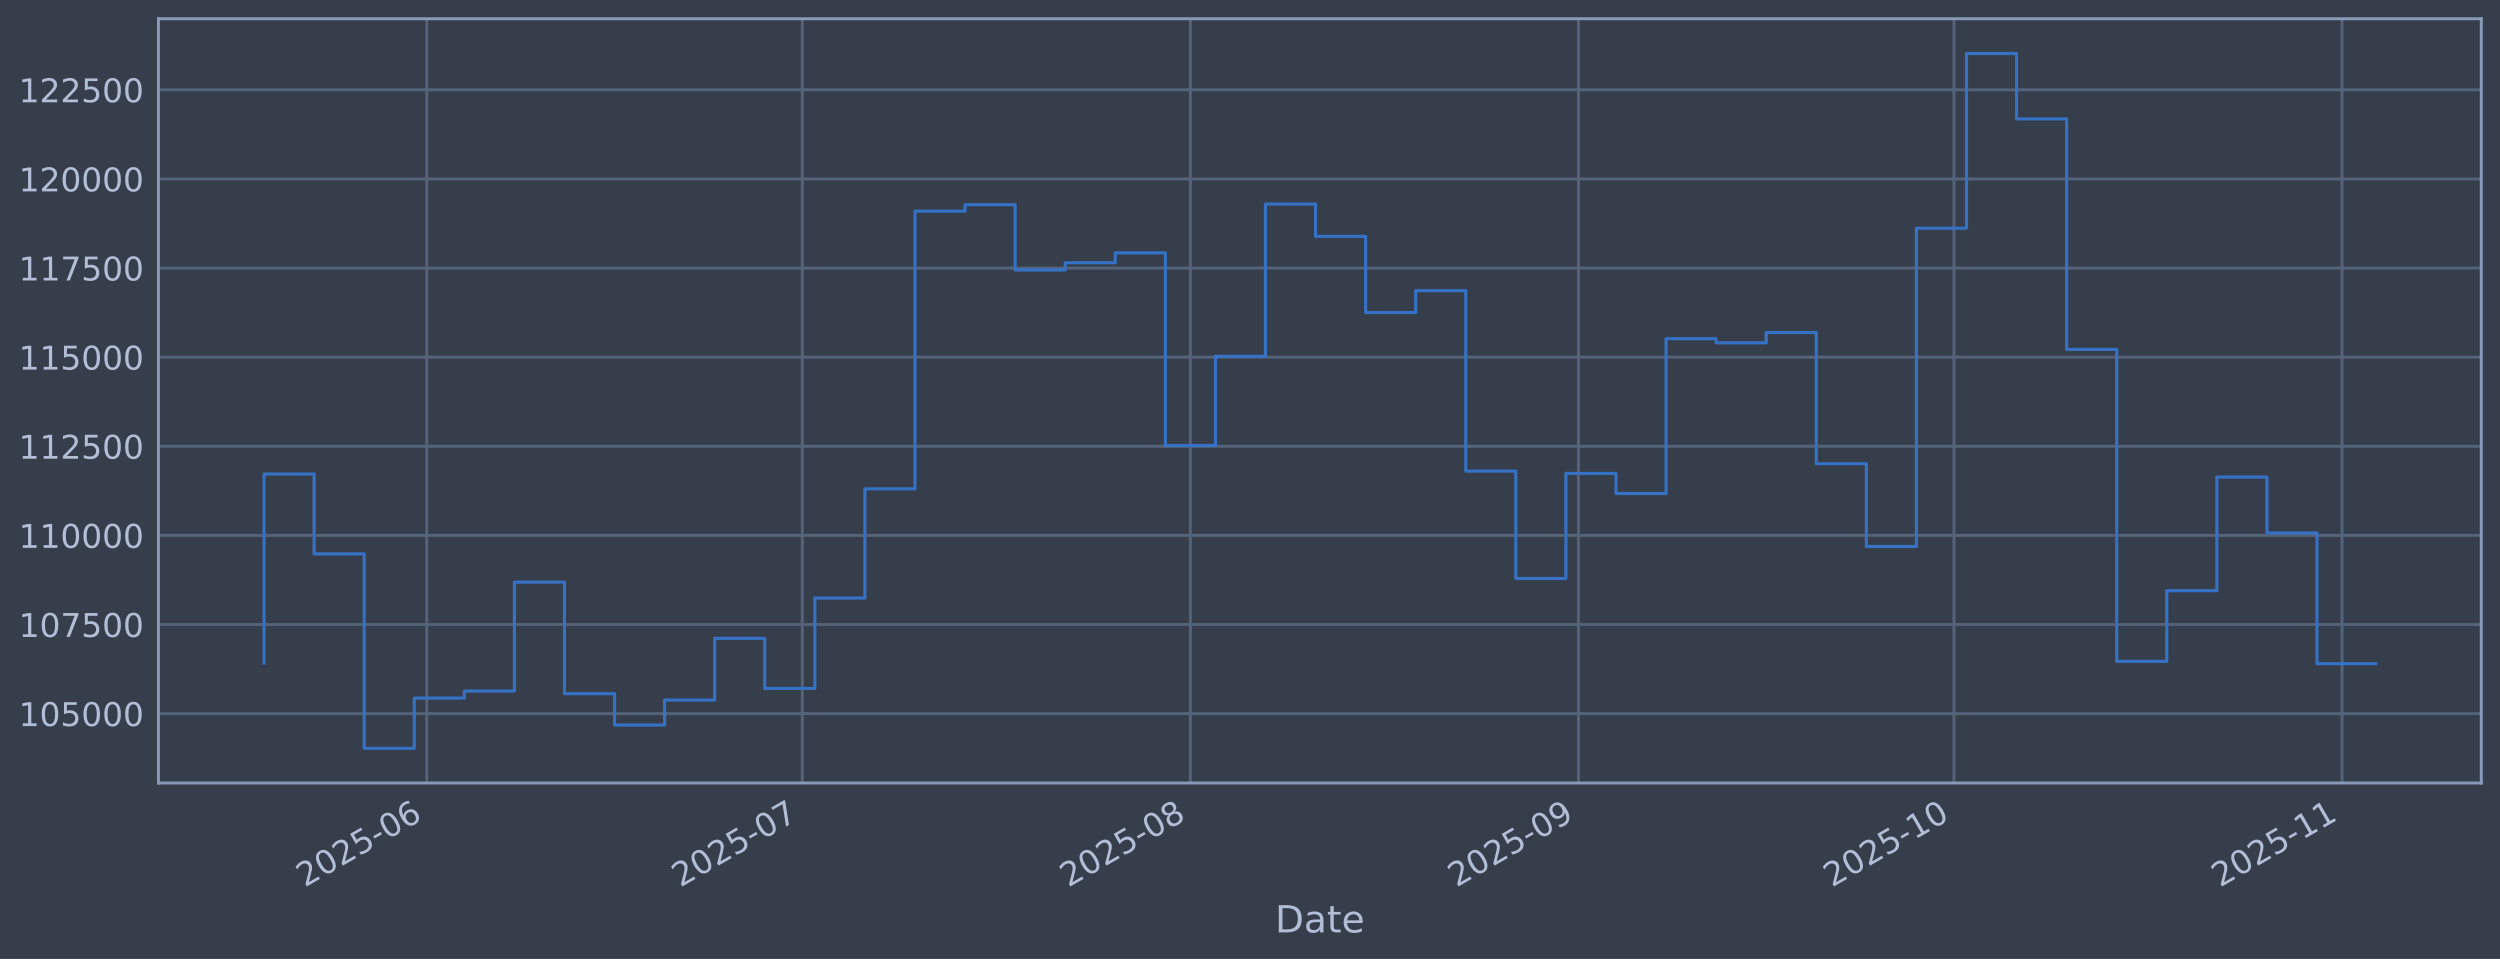
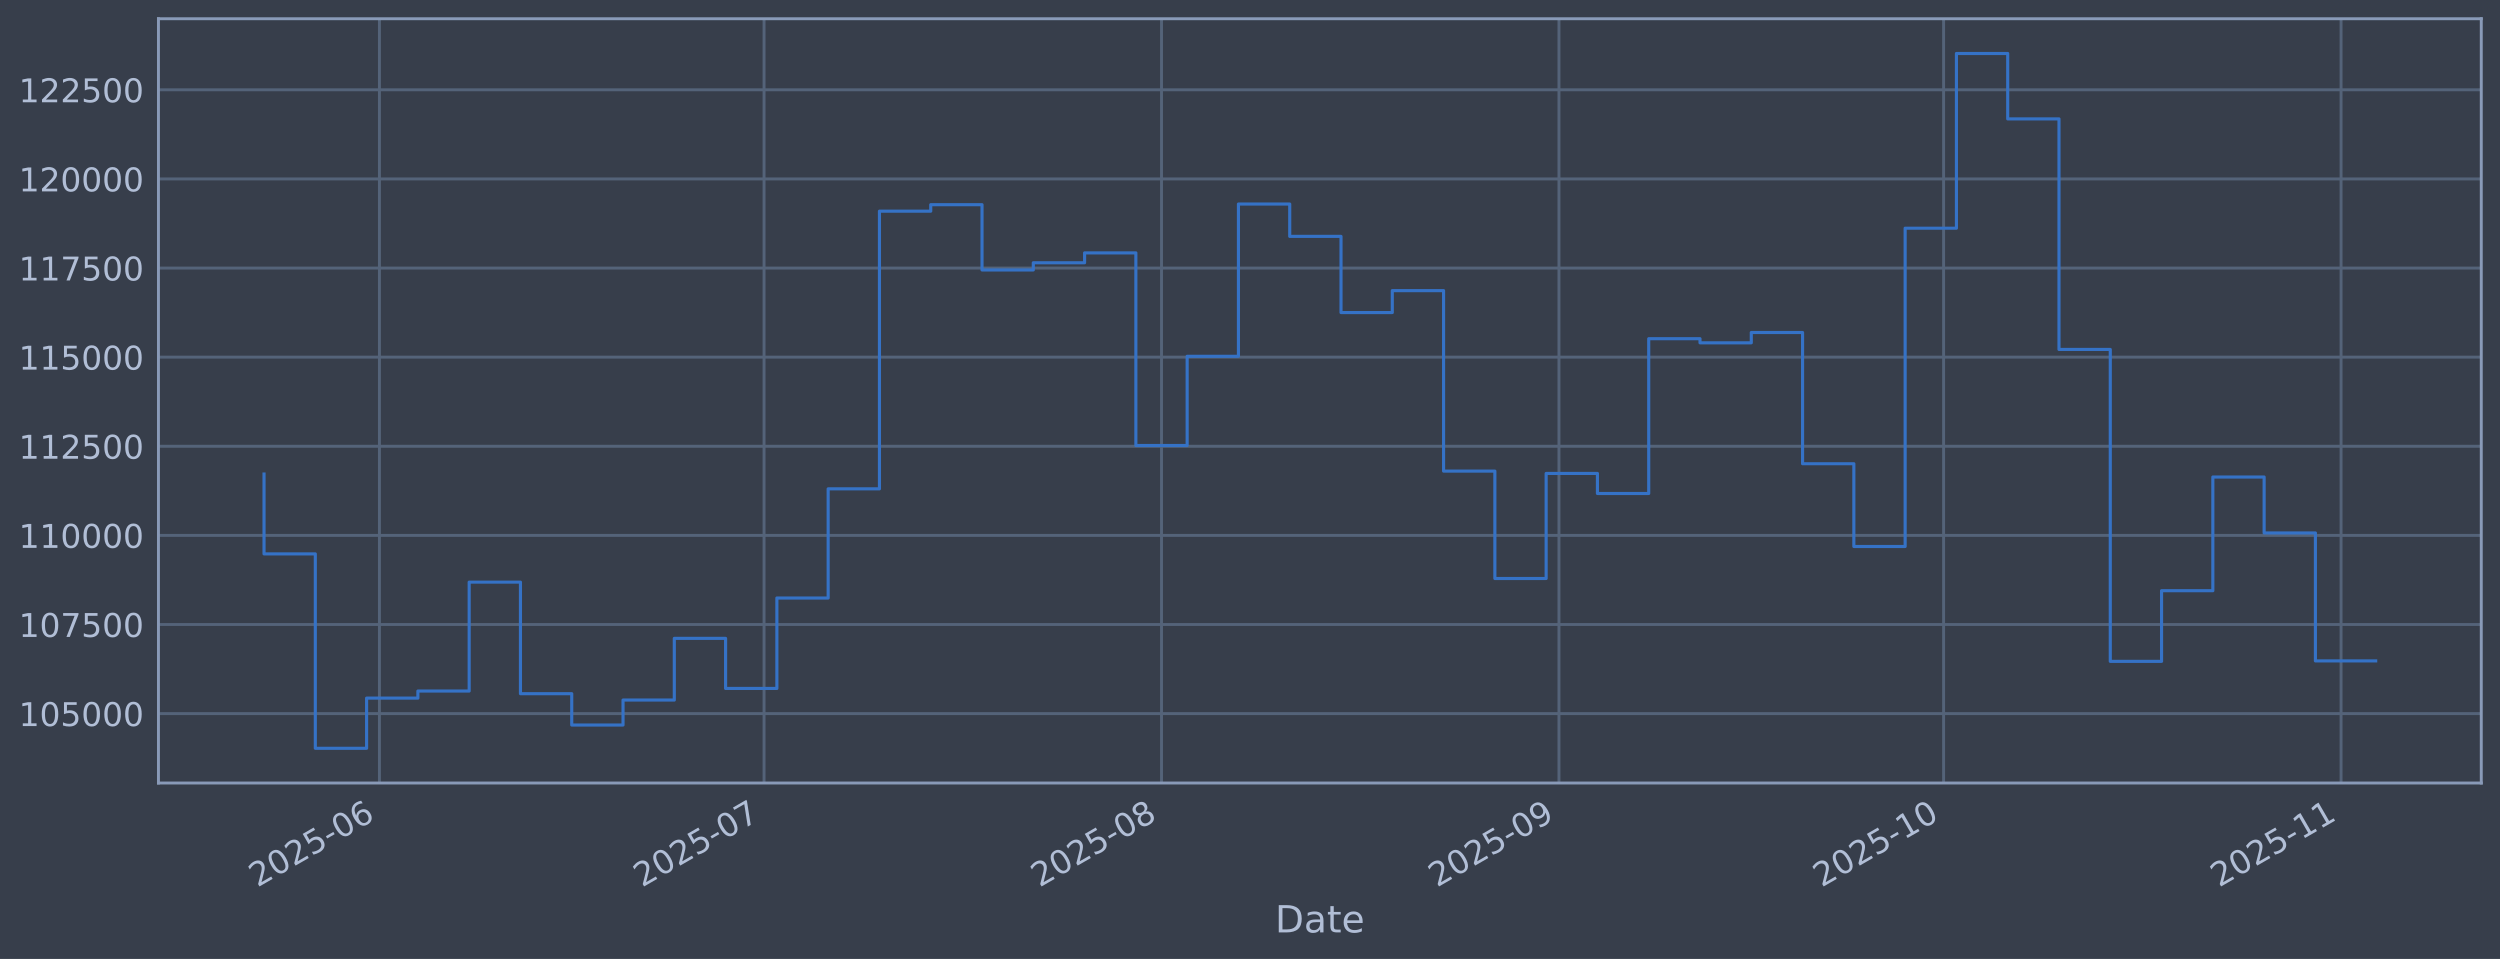
<svg xmlns="http://www.w3.org/2000/svg" xmlns:xlink="http://www.w3.org/1999/xlink" width="960.9pt" height="368.58pt" viewBox="0 0 960.9 368.58" version="1.1">
  <defs>
    <style type="text/css">*{stroke-linejoin: round; stroke-linecap: butt}</style>
  </defs>
  <g id="figure_1">
    <g id="patch_1">
      <path d="M 0 368.58  L 960.9 368.58  L 960.9 0  L 0 0  z " style="fill: #373e4b" />
    </g>
    <g id="axes_1">
      <g id="patch_2">
        <path d="M 60.901 300.96  L 953.701 300.96  L 953.701 7.2  L 60.901 7.2  z " style="fill: #373e4b" />
      </g>
      <g id="matplotlib.axis_1">
        <g id="xtick_1">
          <g id="line2d_1">
-             <path d="M 164.031 300.96  L 164.031 7.2  " clip-path="url(#pe347db3082)" style="fill: none; stroke: #546379; stroke-width: 1.12; stroke-linecap: square" />
+             <path d="M 145.834 300.96  L 145.834 7.2  " clip-path="url(#p0e571646a4)" style="fill: none; stroke: #546379; stroke-width: 1.12; stroke-linecap: square" />
          </g>
          <g id="line2d_2" />
          <g id="text_1">
-             <g style="fill: #b1bed6" transform="translate(117.128 341.1745) rotate(-30) scale(0.126 -0.126)">
+             <g style="fill: #b1bed6" transform="translate(98.93051 341.1745) rotate(-30) scale(0.126 -0.126)">
              <defs>
                <path id="DejaVuSans-32" d="M 1228 531  L 3431 531  L 3431 0  L 469 0  L 469 531  Q 828 903 1448 1529  Q 2069 2156 2228 2338  Q 2531 2678 2651 2914  Q 2772 3150 2772 3378  Q 2772 3750 2511 3984  Q 2250 4219 1831 4219  Q 1534 4219 1204 4116  Q 875 4013 500 3803  L 500 4441  Q 881 4594 1212 4672  Q 1544 4750 1819 4750  Q 2544 4750 2975 4387  Q 3406 4025 3406 3419  Q 3406 3131 3298 2873  Q 3191 2616 2906 2266  Q 2828 2175 2409 1742  Q 1991 1309 1228 531  z " transform="scale(0.015625)" />
                <path id="DejaVuSans-30" d="M 2034 4250  Q 1547 4250 1301 3770  Q 1056 3291 1056 2328  Q 1056 1369 1301 889  Q 1547 409 2034 409  Q 2525 409 2770 889  Q 3016 1369 3016 2328  Q 3016 3291 2770 3770  Q 2525 4250 2034 4250  z M 2034 4750  Q 2819 4750 3233 4129  Q 3647 3509 3647 2328  Q 3647 1150 3233 529  Q 2819 -91 2034 -91  Q 1250 -91 836 529  Q 422 1150 422 2328  Q 422 3509 836 4129  Q 1250 4750 2034 4750  z " transform="scale(0.015625)" />
                <path id="DejaVuSans-35" d="M 691 4666  L 3169 4666  L 3169 4134  L 1269 4134  L 1269 2991  Q 1406 3038 1543 3061  Q 1681 3084 1819 3084  Q 2600 3084 3056 2656  Q 3513 2228 3513 1497  Q 3513 744 3044 326  Q 2575 -91 1722 -91  Q 1428 -91 1123 -41  Q 819 9 494 109  L 494 744  Q 775 591 1075 516  Q 1375 441 1709 441  Q 2250 441 2565 725  Q 2881 1009 2881 1497  Q 2881 1984 2565 2268  Q 2250 2553 1709 2553  Q 1456 2553 1204 2497  Q 953 2441 691 2322  L 691 4666  z " transform="scale(0.015625)" />
                <path id="DejaVuSans-2d" d="M 313 2009  L 1997 2009  L 1997 1497  L 313 1497  L 313 2009  z " transform="scale(0.015625)" />
                <path id="DejaVuSans-36" d="M 2113 2584  Q 1688 2584 1439 2293  Q 1191 2003 1191 1497  Q 1191 994 1439 701  Q 1688 409 2113 409  Q 2538 409 2786 701  Q 3034 994 3034 1497  Q 3034 2003 2786 2293  Q 2538 2584 2113 2584  z M 3366 4563  L 3366 3988  Q 3128 4100 2886 4159  Q 2644 4219 2406 4219  Q 1781 4219 1451 3797  Q 1122 3375 1075 2522  Q 1259 2794 1537 2939  Q 1816 3084 2150 3084  Q 2853 3084 3261 2657  Q 3669 2231 3669 1497  Q 3669 778 3244 343  Q 2819 -91 2113 -91  Q 1303 -91 875 529  Q 447 1150 447 2328  Q 447 3434 972 4092  Q 1497 4750 2381 4750  Q 2619 4750 2861 4703  Q 3103 4656 3366 4563  z " transform="scale(0.015625)" />
              </defs>
              <use xlink:href="#DejaVuSans-32" />
              <use xlink:href="#DejaVuSans-30" transform="translate(63.62305 0)" />
              <use xlink:href="#DejaVuSans-32" transform="translate(127.2461 0)" />
              <use xlink:href="#DejaVuSans-35" transform="translate(190.8691 0)" />
              <use xlink:href="#DejaVuSans-2d" transform="translate(254.4922 0)" />
              <use xlink:href="#DejaVuSans-30" transform="translate(290.5762 0)" />
              <use xlink:href="#DejaVuSans-36" transform="translate(354.1992 0)" />
            </g>
          </g>
        </g>
        <g id="xtick_2">
          <g id="line2d_3">
-             <path d="M 308.375 300.96  L 308.375 7.2  " clip-path="url(#pe347db3082)" style="fill: none; stroke: #546379; stroke-width: 1.12; stroke-linecap: square" />
+             <path d="M 293.672 300.96  L 293.672 7.2  " clip-path="url(#p0e571646a4)" style="fill: none; stroke: #546379; stroke-width: 1.12; stroke-linecap: square" />
          </g>
          <g id="line2d_4" />
          <g id="text_2">
-             <g style="fill: #b1bed6" transform="translate(261.4717 341.1745) rotate(-30) scale(0.126 -0.126)">
+             <g style="fill: #b1bed6" transform="translate(246.7687 341.1745) rotate(-30) scale(0.126 -0.126)">
              <defs>
                <path id="DejaVuSans-37" d="M 525 4666  L 3525 4666  L 3525 4397  L 1831 0  L 1172 0  L 2766 4134  L 525 4134  L 525 4666  z " transform="scale(0.015625)" />
              </defs>
              <use xlink:href="#DejaVuSans-32" />
              <use xlink:href="#DejaVuSans-30" transform="translate(63.62305 0)" />
              <use xlink:href="#DejaVuSans-32" transform="translate(127.2461 0)" />
              <use xlink:href="#DejaVuSans-35" transform="translate(190.8691 0)" />
              <use xlink:href="#DejaVuSans-2d" transform="translate(254.4922 0)" />
              <use xlink:href="#DejaVuSans-30" transform="translate(290.5762 0)" />
              <use xlink:href="#DejaVuSans-37" transform="translate(354.1992 0)" />
            </g>
          </g>
        </g>
        <g id="xtick_3">
          <g id="line2d_5">
-             <path d="M 457.53 300.96  L 457.53 7.2  " clip-path="url(#pe347db3082)" style="fill: none; stroke: #546379; stroke-width: 1.12; stroke-linecap: square" />
+             <path d="M 446.438 300.96  L 446.438 7.2  " clip-path="url(#p0e571646a4)" style="fill: none; stroke: #546379; stroke-width: 1.12; stroke-linecap: square" />
          </g>
          <g id="line2d_6" />
          <g id="text_3">
-             <g style="fill: #b1bed6" transform="translate(410.6269 341.1745) rotate(-30) scale(0.126 -0.126)">
+             <g style="fill: #b1bed6" transform="translate(399.5349 341.1745) rotate(-30) scale(0.126 -0.126)">
              <defs>
                <path id="DejaVuSans-38" d="M 2034 2216  Q 1584 2216 1326 1975  Q 1069 1734 1069 1313  Q 1069 891 1326 650  Q 1584 409 2034 409  Q 2484 409 2743 651  Q 3003 894 3003 1313  Q 3003 1734 2745 1975  Q 2488 2216 2034 2216  z M 1403 2484  Q 997 2584 770 2862  Q 544 3141 544 3541  Q 544 4100 942 4425  Q 1341 4750 2034 4750  Q 2731 4750 3128 4425  Q 3525 4100 3525 3541  Q 3525 3141 3298 2862  Q 3072 2584 2669 2484  Q 3125 2378 3379 2068  Q 3634 1759 3634 1313  Q 3634 634 3220 271  Q 2806 -91 2034 -91  Q 1263 -91 848 271  Q 434 634 434 1313  Q 434 1759 690 2068  Q 947 2378 1403 2484  z M 1172 3481  Q 1172 3119 1398 2916  Q 1625 2713 2034 2713  Q 2441 2713 2670 2916  Q 2900 3119 2900 3481  Q 2900 3844 2670 4047  Q 2441 4250 2034 4250  Q 1625 4250 1398 4047  Q 1172 3844 1172 3481  z " transform="scale(0.015625)" />
              </defs>
              <use xlink:href="#DejaVuSans-32" />
              <use xlink:href="#DejaVuSans-30" transform="translate(63.62305 0)" />
              <use xlink:href="#DejaVuSans-32" transform="translate(127.2461 0)" />
              <use xlink:href="#DejaVuSans-35" transform="translate(190.8691 0)" />
              <use xlink:href="#DejaVuSans-2d" transform="translate(254.4922 0)" />
              <use xlink:href="#DejaVuSans-30" transform="translate(290.5762 0)" />
              <use xlink:href="#DejaVuSans-38" transform="translate(354.1992 0)" />
            </g>
          </g>
        </g>
        <g id="xtick_4">
          <g id="line2d_7">
-             <path d="M 606.685 300.96  L 606.685 7.2  " clip-path="url(#pe347db3082)" style="fill: none; stroke: #546379; stroke-width: 1.12; stroke-linecap: square" />
+             <path d="M 599.204 300.96  L 599.204 7.2  " clip-path="url(#p0e571646a4)" style="fill: none; stroke: #546379; stroke-width: 1.12; stroke-linecap: square" />
          </g>
          <g id="line2d_8" />
          <g id="text_4">
-             <g style="fill: #b1bed6" transform="translate(559.7821 341.1745) rotate(-30) scale(0.126 -0.126)">
+             <g style="fill: #b1bed6" transform="translate(552.301 341.1745) rotate(-30) scale(0.126 -0.126)">
              <defs>
                <path id="DejaVuSans-39" d="M 703 97  L 703 672  Q 941 559 1184 500  Q 1428 441 1663 441  Q 2288 441 2617 861  Q 2947 1281 2994 2138  Q 2813 1869 2534 1725  Q 2256 1581 1919 1581  Q 1219 1581 811 2004  Q 403 2428 403 3163  Q 403 3881 828 4315  Q 1253 4750 1959 4750  Q 2769 4750 3195 4129  Q 3622 3509 3622 2328  Q 3622 1225 3098 567  Q 2575 -91 1691 -91  Q 1453 -91 1209 -44  Q 966 3 703 97  z M 1959 2075  Q 2384 2075 2632 2365  Q 2881 2656 2881 3163  Q 2881 3666 2632 3958  Q 2384 4250 1959 4250  Q 1534 4250 1286 3958  Q 1038 3666 1038 3163  Q 1038 2656 1286 2365  Q 1534 2075 1959 2075  z " transform="scale(0.015625)" />
              </defs>
              <use xlink:href="#DejaVuSans-32" />
              <use xlink:href="#DejaVuSans-30" transform="translate(63.62305 0)" />
              <use xlink:href="#DejaVuSans-32" transform="translate(127.2461 0)" />
              <use xlink:href="#DejaVuSans-35" transform="translate(190.8691 0)" />
              <use xlink:href="#DejaVuSans-2d" transform="translate(254.4922 0)" />
              <use xlink:href="#DejaVuSans-30" transform="translate(290.5762 0)" />
              <use xlink:href="#DejaVuSans-39" transform="translate(354.1992 0)" />
            </g>
          </g>
        </g>
        <g id="xtick_5">
          <g id="line2d_9">
-             <path d="M 751.029 300.96  L 751.029 7.2  " clip-path="url(#pe347db3082)" style="fill: none; stroke: #546379; stroke-width: 1.12; stroke-linecap: square" />
+             <path d="M 747.043 300.96  L 747.043 7.2  " clip-path="url(#p0e571646a4)" style="fill: none; stroke: #546379; stroke-width: 1.12; stroke-linecap: square" />
          </g>
          <g id="line2d_10" />
          <g id="text_5">
-             <g style="fill: #b1bed6" transform="translate(704.1258 341.1745) rotate(-30) scale(0.126 -0.126)">
+             <g style="fill: #b1bed6" transform="translate(700.1392 341.1745) rotate(-30) scale(0.126 -0.126)">
              <defs>
                <path id="DejaVuSans-31" d="M 794 531  L 1825 531  L 1825 4091  L 703 3866  L 703 4441  L 1819 4666  L 2450 4666  L 2450 531  L 3481 531  L 3481 0  L 794 0  L 794 531  z " transform="scale(0.015625)" />
              </defs>
              <use xlink:href="#DejaVuSans-32" />
              <use xlink:href="#DejaVuSans-30" transform="translate(63.62305 0)" />
              <use xlink:href="#DejaVuSans-32" transform="translate(127.2461 0)" />
              <use xlink:href="#DejaVuSans-35" transform="translate(190.8691 0)" />
              <use xlink:href="#DejaVuSans-2d" transform="translate(254.4922 0)" />
              <use xlink:href="#DejaVuSans-31" transform="translate(290.5762 0)" />
              <use xlink:href="#DejaVuSans-30" transform="translate(354.1992 0)" />
            </g>
          </g>
        </g>
        <g id="xtick_6">
          <g id="line2d_11">
-             <path d="M 900.184 300.96  L 900.184 7.2  " clip-path="url(#pe347db3082)" style="fill: none; stroke: #546379; stroke-width: 1.12; stroke-linecap: square" />
+             <path d="M 899.809 300.96  L 899.809 7.2  " clip-path="url(#p0e571646a4)" style="fill: none; stroke: #546379; stroke-width: 1.12; stroke-linecap: square" />
          </g>
          <g id="line2d_12" />
          <g id="text_6">
-             <g style="fill: #b1bed6" transform="translate(853.281 341.1745) rotate(-30) scale(0.126 -0.126)">
+             <g style="fill: #b1bed6" transform="translate(852.9054 341.1745) rotate(-30) scale(0.126 -0.126)">
              <use xlink:href="#DejaVuSans-32" />
              <use xlink:href="#DejaVuSans-30" transform="translate(63.62305 0)" />
              <use xlink:href="#DejaVuSans-32" transform="translate(127.2461 0)" />
              <use xlink:href="#DejaVuSans-35" transform="translate(190.8691 0)" />
              <use xlink:href="#DejaVuSans-2d" transform="translate(254.4922 0)" />
              <use xlink:href="#DejaVuSans-31" transform="translate(290.5762 0)" />
              <use xlink:href="#DejaVuSans-31" transform="translate(354.1992 0)" />
            </g>
          </g>
        </g>
        <g id="text_7">
          <g style="fill: #b1bed6" transform="translate(490.0914 358.3856) scale(0.144 -0.144)">
            <defs>
              <path id="DejaVuSans-44" d="M 1259 4147  L 1259 519  L 2022 519  Q 2988 519 3436 956  Q 3884 1394 3884 2338  Q 3884 3275 3436 3711  Q 2988 4147 2022 4147  L 1259 4147  z M 628 4666  L 1925 4666  Q 3281 4666 3915 4102  Q 4550 3538 4550 2338  Q 4550 1131 3912 565  Q 3275 0 1925 0  L 628 0  L 628 4666  z " transform="scale(0.015625)" />
              <path id="DejaVuSans-61" d="M 2194 1759  Q 1497 1759 1228 1600  Q 959 1441 959 1056  Q 959 750 1161 570  Q 1363 391 1709 391  Q 2188 391 2477 730  Q 2766 1069 2766 1631  L 2766 1759  L 2194 1759  z M 3341 1997  L 3341 0  L 2766 0  L 2766 531  Q 2569 213 2275 61  Q 1981 -91 1556 -91  Q 1019 -91 701 211  Q 384 513 384 1019  Q 384 1609 779 1909  Q 1175 2209 1959 2209  L 2766 2209  L 2766 2266  Q 2766 2663 2505 2880  Q 2244 3097 1772 3097  Q 1472 3097 1187 3025  Q 903 2953 641 2809  L 641 3341  Q 956 3463 1253 3523  Q 1550 3584 1831 3584  Q 2591 3584 2966 3190  Q 3341 2797 3341 1997  z " transform="scale(0.015625)" />
              <path id="DejaVuSans-74" d="M 1172 4494  L 1172 3500  L 2356 3500  L 2356 3053  L 1172 3053  L 1172 1153  Q 1172 725 1289 603  Q 1406 481 1766 481  L 2356 481  L 2356 0  L 1766 0  Q 1100 0 847 248  Q 594 497 594 1153  L 594 3053  L 172 3053  L 172 3500  L 594 3500  L 594 4494  L 1172 4494  z " transform="scale(0.015625)" />
              <path id="DejaVuSans-65" d="M 3597 1894  L 3597 1613  L 953 1613  Q 991 1019 1311 708  Q 1631 397 2203 397  Q 2534 397 2845 478  Q 3156 559 3463 722  L 3463 178  Q 3153 47 2828 -22  Q 2503 -91 2169 -91  Q 1331 -91 842 396  Q 353 884 353 1716  Q 353 2575 817 3079  Q 1281 3584 2069 3584  Q 2775 3584 3186 3129  Q 3597 2675 3597 1894  z M 3022 2063  Q 3016 2534 2758 2815  Q 2500 3097 2075 3097  Q 1594 3097 1305 2825  Q 1016 2553 972 2059  L 3022 2063  z " transform="scale(0.015625)" />
            </defs>
            <use xlink:href="#DejaVuSans-44" />
            <use xlink:href="#DejaVuSans-61" transform="translate(77.00195 0)" />
            <use xlink:href="#DejaVuSans-74" transform="translate(138.2812 0)" />
            <use xlink:href="#DejaVuSans-65" transform="translate(177.4902 0)" />
          </g>
        </g>
      </g>
      <g id="matplotlib.axis_2">
        <g id="ytick_1">
          <g id="line2d_13">
-             <path d="M 60.901 274.286  L 953.701 274.286  " clip-path="url(#pe347db3082)" style="fill: none; stroke: #546379; stroke-width: 1.12; stroke-linecap: square" />
+             <path d="M 60.901 274.286  L 953.701 274.286  " clip-path="url(#p0e571646a4)" style="fill: none; stroke: #546379; stroke-width: 1.12; stroke-linecap: square" />
          </g>
          <g id="line2d_14" />
          <g id="text_8">
            <g style="fill: #b1bed6" transform="translate(7.2 279.0725) scale(0.126 -0.126)">
              <use xlink:href="#DejaVuSans-31" />
              <use xlink:href="#DejaVuSans-30" transform="translate(63.62305 0)" />
              <use xlink:href="#DejaVuSans-35" transform="translate(127.2461 0)" />
              <use xlink:href="#DejaVuSans-30" transform="translate(190.8691 0)" />
              <use xlink:href="#DejaVuSans-30" transform="translate(254.4922 0)" />
              <use xlink:href="#DejaVuSans-30" transform="translate(318.1152 0)" />
            </g>
          </g>
        </g>
        <g id="ytick_2">
          <g id="line2d_15">
-             <path d="M 60.901 240.033  L 953.701 240.033  " clip-path="url(#pe347db3082)" style="fill: none; stroke: #546379; stroke-width: 1.12; stroke-linecap: square" />
+             <path d="M 60.901 240.033  L 953.701 240.033  " clip-path="url(#p0e571646a4)" style="fill: none; stroke: #546379; stroke-width: 1.12; stroke-linecap: square" />
          </g>
          <g id="line2d_16" />
          <g id="text_9">
            <g style="fill: #b1bed6" transform="translate(7.2 244.8204) scale(0.126 -0.126)">
              <use xlink:href="#DejaVuSans-31" />
              <use xlink:href="#DejaVuSans-30" transform="translate(63.62305 0)" />
              <use xlink:href="#DejaVuSans-37" transform="translate(127.2461 0)" />
              <use xlink:href="#DejaVuSans-35" transform="translate(190.8691 0)" />
              <use xlink:href="#DejaVuSans-30" transform="translate(254.4922 0)" />
              <use xlink:href="#DejaVuSans-30" transform="translate(318.1152 0)" />
            </g>
          </g>
        </g>
        <g id="ytick_3">
          <g id="line2d_17">
-             <path d="M 60.901 205.781  L 953.701 205.781  " clip-path="url(#pe347db3082)" style="fill: none; stroke: #546379; stroke-width: 1.12; stroke-linecap: square" />
+             <path d="M 60.901 205.781  L 953.701 205.781  " clip-path="url(#p0e571646a4)" style="fill: none; stroke: #546379; stroke-width: 1.12; stroke-linecap: square" />
          </g>
          <g id="line2d_18" />
          <g id="text_10">
            <g style="fill: #b1bed6" transform="translate(7.2 210.5682) scale(0.126 -0.126)">
              <use xlink:href="#DejaVuSans-31" />
              <use xlink:href="#DejaVuSans-31" transform="translate(63.62305 0)" />
              <use xlink:href="#DejaVuSans-30" transform="translate(127.2461 0)" />
              <use xlink:href="#DejaVuSans-30" transform="translate(190.8691 0)" />
              <use xlink:href="#DejaVuSans-30" transform="translate(254.4922 0)" />
              <use xlink:href="#DejaVuSans-30" transform="translate(318.1152 0)" />
            </g>
          </g>
        </g>
        <g id="ytick_4">
          <g id="line2d_19">
-             <path d="M 60.901 171.529  L 953.701 171.529  " clip-path="url(#pe347db3082)" style="fill: none; stroke: #546379; stroke-width: 1.12; stroke-linecap: square" />
+             <path d="M 60.901 171.529  L 953.701 171.529  " clip-path="url(#p0e571646a4)" style="fill: none; stroke: #546379; stroke-width: 1.12; stroke-linecap: square" />
          </g>
          <g id="line2d_20" />
          <g id="text_11">
            <g style="fill: #b1bed6" transform="translate(7.2 176.316) scale(0.126 -0.126)">
              <use xlink:href="#DejaVuSans-31" />
              <use xlink:href="#DejaVuSans-31" transform="translate(63.62305 0)" />
              <use xlink:href="#DejaVuSans-32" transform="translate(127.2461 0)" />
              <use xlink:href="#DejaVuSans-35" transform="translate(190.8691 0)" />
              <use xlink:href="#DejaVuSans-30" transform="translate(254.4922 0)" />
              <use xlink:href="#DejaVuSans-30" transform="translate(318.1152 0)" />
            </g>
          </g>
        </g>
        <g id="ytick_5">
          <g id="line2d_21">
-             <path d="M 60.901 137.277  L 953.701 137.277  " clip-path="url(#pe347db3082)" style="fill: none; stroke: #546379; stroke-width: 1.12; stroke-linecap: square" />
+             <path d="M 60.901 137.277  L 953.701 137.277  " clip-path="url(#p0e571646a4)" style="fill: none; stroke: #546379; stroke-width: 1.12; stroke-linecap: square" />
          </g>
          <g id="line2d_22" />
          <g id="text_12">
            <g style="fill: #b1bed6" transform="translate(7.2 142.0639) scale(0.126 -0.126)">
              <use xlink:href="#DejaVuSans-31" />
              <use xlink:href="#DejaVuSans-31" transform="translate(63.62305 0)" />
              <use xlink:href="#DejaVuSans-35" transform="translate(127.2461 0)" />
              <use xlink:href="#DejaVuSans-30" transform="translate(190.8691 0)" />
              <use xlink:href="#DejaVuSans-30" transform="translate(254.4922 0)" />
              <use xlink:href="#DejaVuSans-30" transform="translate(318.1152 0)" />
            </g>
          </g>
        </g>
        <g id="ytick_6">
          <g id="line2d_23">
-             <path d="M 60.901 103.025  L 953.701 103.025  " clip-path="url(#pe347db3082)" style="fill: none; stroke: #546379; stroke-width: 1.12; stroke-linecap: square" />
+             <path d="M 60.901 103.025  L 953.701 103.025  " clip-path="url(#p0e571646a4)" style="fill: none; stroke: #546379; stroke-width: 1.12; stroke-linecap: square" />
          </g>
          <g id="line2d_24" />
          <g id="text_13">
            <g style="fill: #b1bed6" transform="translate(7.2 107.8117) scale(0.126 -0.126)">
              <use xlink:href="#DejaVuSans-31" />
              <use xlink:href="#DejaVuSans-31" transform="translate(63.62305 0)" />
              <use xlink:href="#DejaVuSans-37" transform="translate(127.2461 0)" />
              <use xlink:href="#DejaVuSans-35" transform="translate(190.8691 0)" />
              <use xlink:href="#DejaVuSans-30" transform="translate(254.4922 0)" />
              <use xlink:href="#DejaVuSans-30" transform="translate(318.1152 0)" />
            </g>
          </g>
        </g>
        <g id="ytick_7">
          <g id="line2d_25">
-             <path d="M 60.901 68.773  L 953.701 68.773  " clip-path="url(#pe347db3082)" style="fill: none; stroke: #546379; stroke-width: 1.12; stroke-linecap: square" />
+             <path d="M 60.901 68.773  L 953.701 68.773  " clip-path="url(#p0e571646a4)" style="fill: none; stroke: #546379; stroke-width: 1.12; stroke-linecap: square" />
          </g>
          <g id="line2d_26" />
          <g id="text_14">
            <g style="fill: #b1bed6" transform="translate(7.2 73.55953) scale(0.126 -0.126)">
              <use xlink:href="#DejaVuSans-31" />
              <use xlink:href="#DejaVuSans-32" transform="translate(63.62305 0)" />
              <use xlink:href="#DejaVuSans-30" transform="translate(127.2461 0)" />
              <use xlink:href="#DejaVuSans-30" transform="translate(190.8691 0)" />
              <use xlink:href="#DejaVuSans-30" transform="translate(254.4922 0)" />
              <use xlink:href="#DejaVuSans-30" transform="translate(318.1152 0)" />
            </g>
          </g>
        </g>
        <g id="ytick_8">
          <g id="line2d_27">
-             <path d="M 60.901 34.52  L 953.701 34.52  " clip-path="url(#pe347db3082)" style="fill: none; stroke: #546379; stroke-width: 1.12; stroke-linecap: square" />
+             <path d="M 60.901 34.52  L 953.701 34.52  " clip-path="url(#p0e571646a4)" style="fill: none; stroke: #546379; stroke-width: 1.12; stroke-linecap: square" />
          </g>
          <g id="line2d_28" />
          <g id="text_15">
            <g style="fill: #b1bed6" transform="translate(7.2 39.30736) scale(0.126 -0.126)">
              <use xlink:href="#DejaVuSans-31" />
              <use xlink:href="#DejaVuSans-32" transform="translate(63.62305 0)" />
              <use xlink:href="#DejaVuSans-32" transform="translate(127.2461 0)" />
              <use xlink:href="#DejaVuSans-35" transform="translate(190.8691 0)" />
              <use xlink:href="#DejaVuSans-30" transform="translate(254.4922 0)" />
              <use xlink:href="#DejaVuSans-30" transform="translate(318.1152 0)" />
            </g>
          </g>
        </g>
      </g>
      <g id="line2d_29">
-         <path d="M 101.482 254.765  L 101.482 182.186  L 120.728 182.186  L 120.728 212.888  L 139.974 212.888  L 139.974 287.607  L 159.22 287.607  L 159.22 268.333  L 178.466 268.333  L 178.466 265.613  L 197.711 265.613  L 197.711 223.75  L 216.957 223.75  L 216.957 266.631  L 236.203 266.631  L 236.203 278.665  L 255.449 278.665  L 255.449 269.075  L 274.695 269.075  L 274.695 245.372  L 293.941 245.372  L 293.941 264.615  L 313.186 264.615  L 313.186 229.852  L 332.432 229.852  L 332.432 187.898  L 351.678 187.898  L 351.678 81.166  L 370.924 81.166  L 370.924 78.68  L 390.17 78.68  L 390.17 103.754  L 409.416 103.754  L 409.416 100.992  L 428.661 100.992  L 428.661 97.194  L 447.907 97.194  L 447.907 171.232  L 467.153 171.232  L 467.153 136.942  L 486.399 136.942  L 486.399 78.426  L 505.645 78.426  L 505.645 90.86  L 524.891 90.86  L 524.891 120.135  L 544.136 120.135  L 544.136 111.698  L 563.382 111.698  L 563.382 181.072  L 582.628 181.072  L 582.628 222.348  L 601.874 222.348  L 601.874 181.975  L 621.12 181.975  L 621.12 189.676  L 640.366 189.676  L 640.366 130.184  L 659.611 130.184  L 659.611 131.764  L 678.857 131.764  L 678.857 127.804  L 698.103 127.804  L 698.103 178.239  L 717.349 178.239  L 717.349 210.044  L 736.595 210.044  L 736.595 87.711  L 755.841 87.711  L 755.841 20.553  L 775.086 20.553  L 775.086 45.695  L 794.332 45.695  L 794.332 134.311  L 813.578 134.311  L 813.578 254.199  L 832.824 254.199  L 832.824 227.044  L 852.07 227.044  L 852.07 183.344  L 871.316 183.344  L 871.316 204.842  L 890.561 204.842  L 890.561 255.096  L 913.119 255.096  " clip-path="url(#pe347db3082)" style="fill: none; stroke: #3572c6; stroke-width: 1.2; stroke-linecap: square" />
+         <path d="M 101.482 182.186  L 101.482 212.888  L 121.194 212.888  L 121.194 287.607  L 140.906 287.607  L 140.906 268.333  L 160.618 268.333  L 160.618 265.613  L 180.329 265.613  L 180.329 223.75  L 200.041 223.75  L 200.041 266.631  L 219.753 266.631  L 219.753 278.665  L 239.465 278.665  L 239.465 269.075  L 259.176 269.075  L 259.176 245.372  L 278.888 245.372  L 278.888 264.615  L 298.6 264.615  L 298.6 229.852  L 318.312 229.852  L 318.312 187.898  L 338.023 187.898  L 338.023 81.166  L 357.735 81.166  L 357.735 78.68  L 377.447 78.68  L 377.447 103.754  L 397.159 103.754  L 397.159 100.992  L 416.871 100.992  L 416.871 97.194  L 436.582 97.194  L 436.582 171.232  L 456.294 171.232  L 456.294 136.942  L 476.006 136.942  L 476.006 78.426  L 495.718 78.426  L 495.718 90.86  L 515.429 90.86  L 515.429 120.135  L 535.141 120.135  L 535.141 111.698  L 554.853 111.698  L 554.853 181.072  L 574.565 181.072  L 574.565 222.348  L 594.276 222.348  L 594.276 181.975  L 613.988 181.975  L 613.988 189.676  L 633.7 189.676  L 633.7 130.184  L 653.412 130.184  L 653.412 131.764  L 673.123 131.764  L 673.123 127.804  L 692.835 127.804  L 692.835 178.239  L 712.547 178.239  L 712.547 210.044  L 732.259 210.044  L 732.259 87.711  L 751.97 87.711  L 751.97 20.553  L 771.682 20.553  L 771.682 45.695  L 791.394 45.695  L 791.394 134.311  L 811.106 134.311  L 811.106 254.199  L 830.817 254.199  L 830.817 227.044  L 850.529 227.044  L 850.529 183.344  L 870.241 183.344  L 870.241 204.842  L 889.953 204.842  L 889.953 254.028  L 913.119 254.028  " clip-path="url(#p0e571646a4)" style="fill: none; stroke: #3572c6; stroke-width: 1.2; stroke-linecap: square" />
      </g>
      <g id="patch_3">
        <path d="M 60.901 300.96  L 60.901 7.2  " style="fill: none; stroke: #899ab8; stroke-width: 1.12; stroke-linejoin: miter; stroke-linecap: square" />
      </g>
      <g id="patch_4">
        <path d="M 953.701 300.96  L 953.701 7.2  " style="fill: none; stroke: #899ab8; stroke-width: 1.12; stroke-linejoin: miter; stroke-linecap: square" />
      </g>
      <g id="patch_5">
        <path d="M 60.901 300.96  L 953.701 300.96  " style="fill: none; stroke: #899ab8; stroke-width: 1.12; stroke-linejoin: miter; stroke-linecap: square" />
      </g>
      <g id="patch_6">
        <path d="M 60.901 7.2  L 953.701 7.2  " style="fill: none; stroke: #899ab8; stroke-width: 1.12; stroke-linejoin: miter; stroke-linecap: square" />
      </g>
    </g>
  </g>
  <defs>
-     <clipPath id="pe347db3082">
+     <clipPath id="p0e571646a4">
      <rect x="60.901" y="7.2" width="892.8" height="293.76" />
    </clipPath>
  </defs>
</svg>
